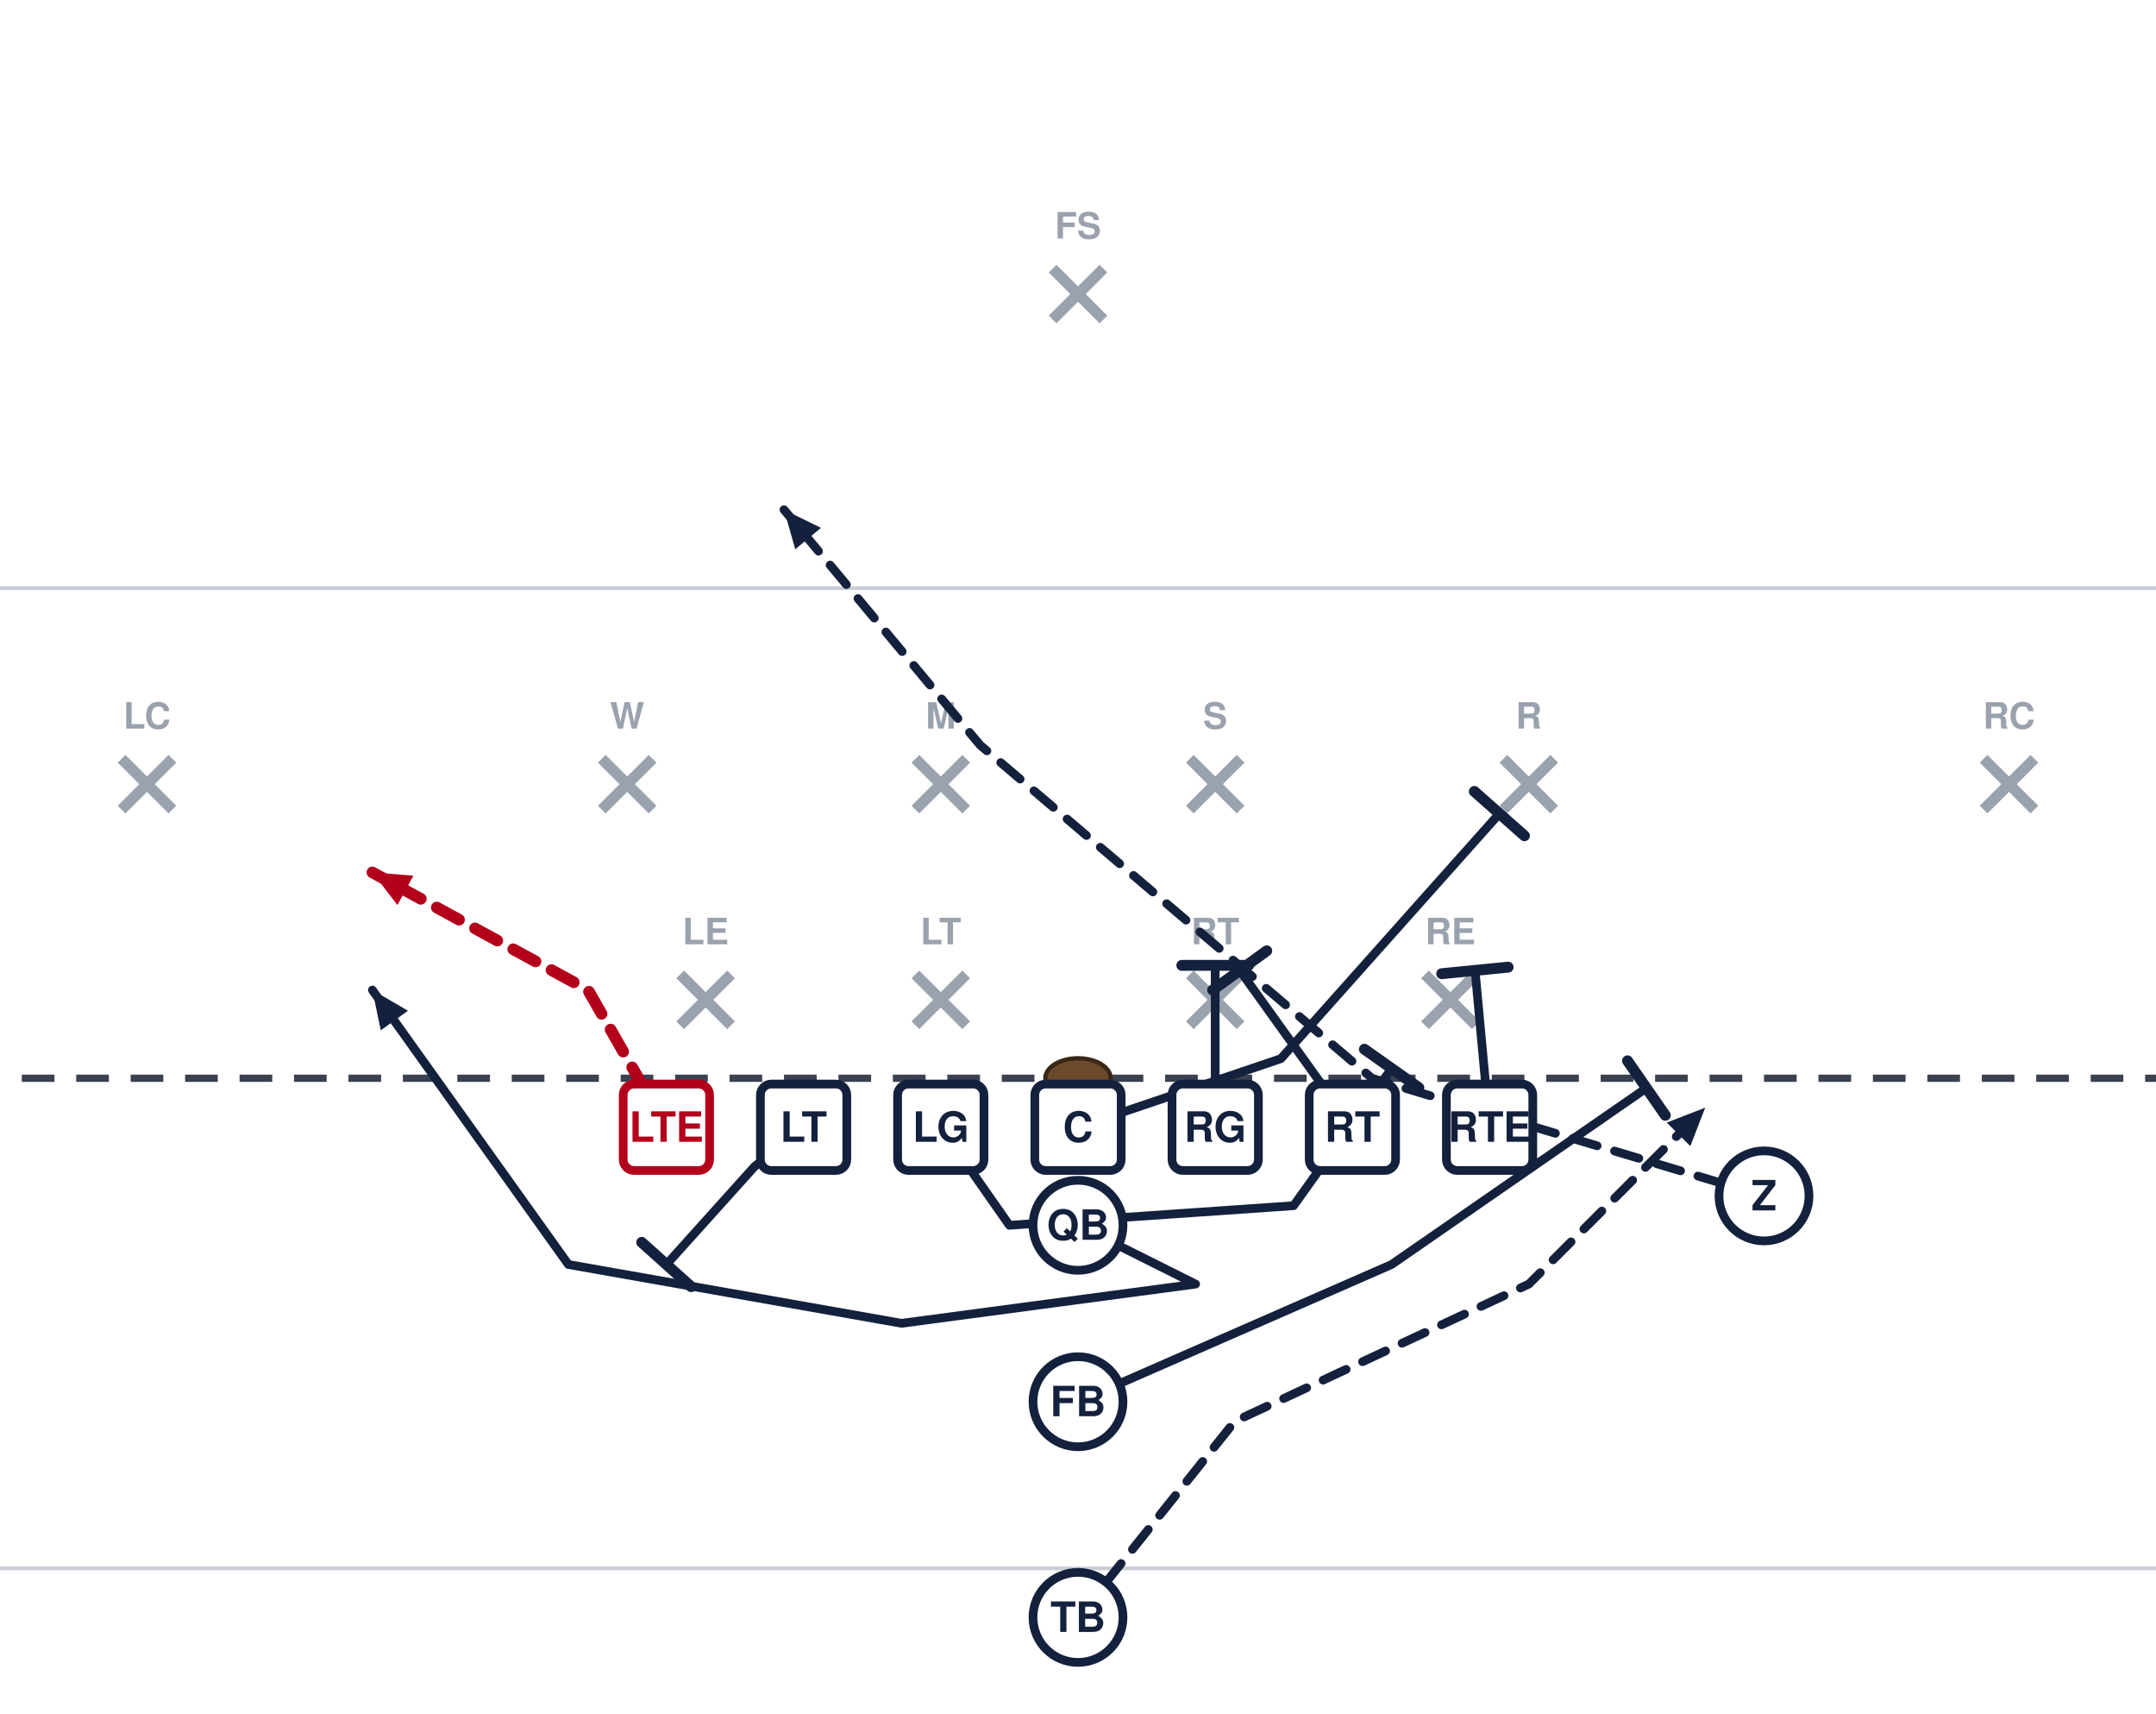
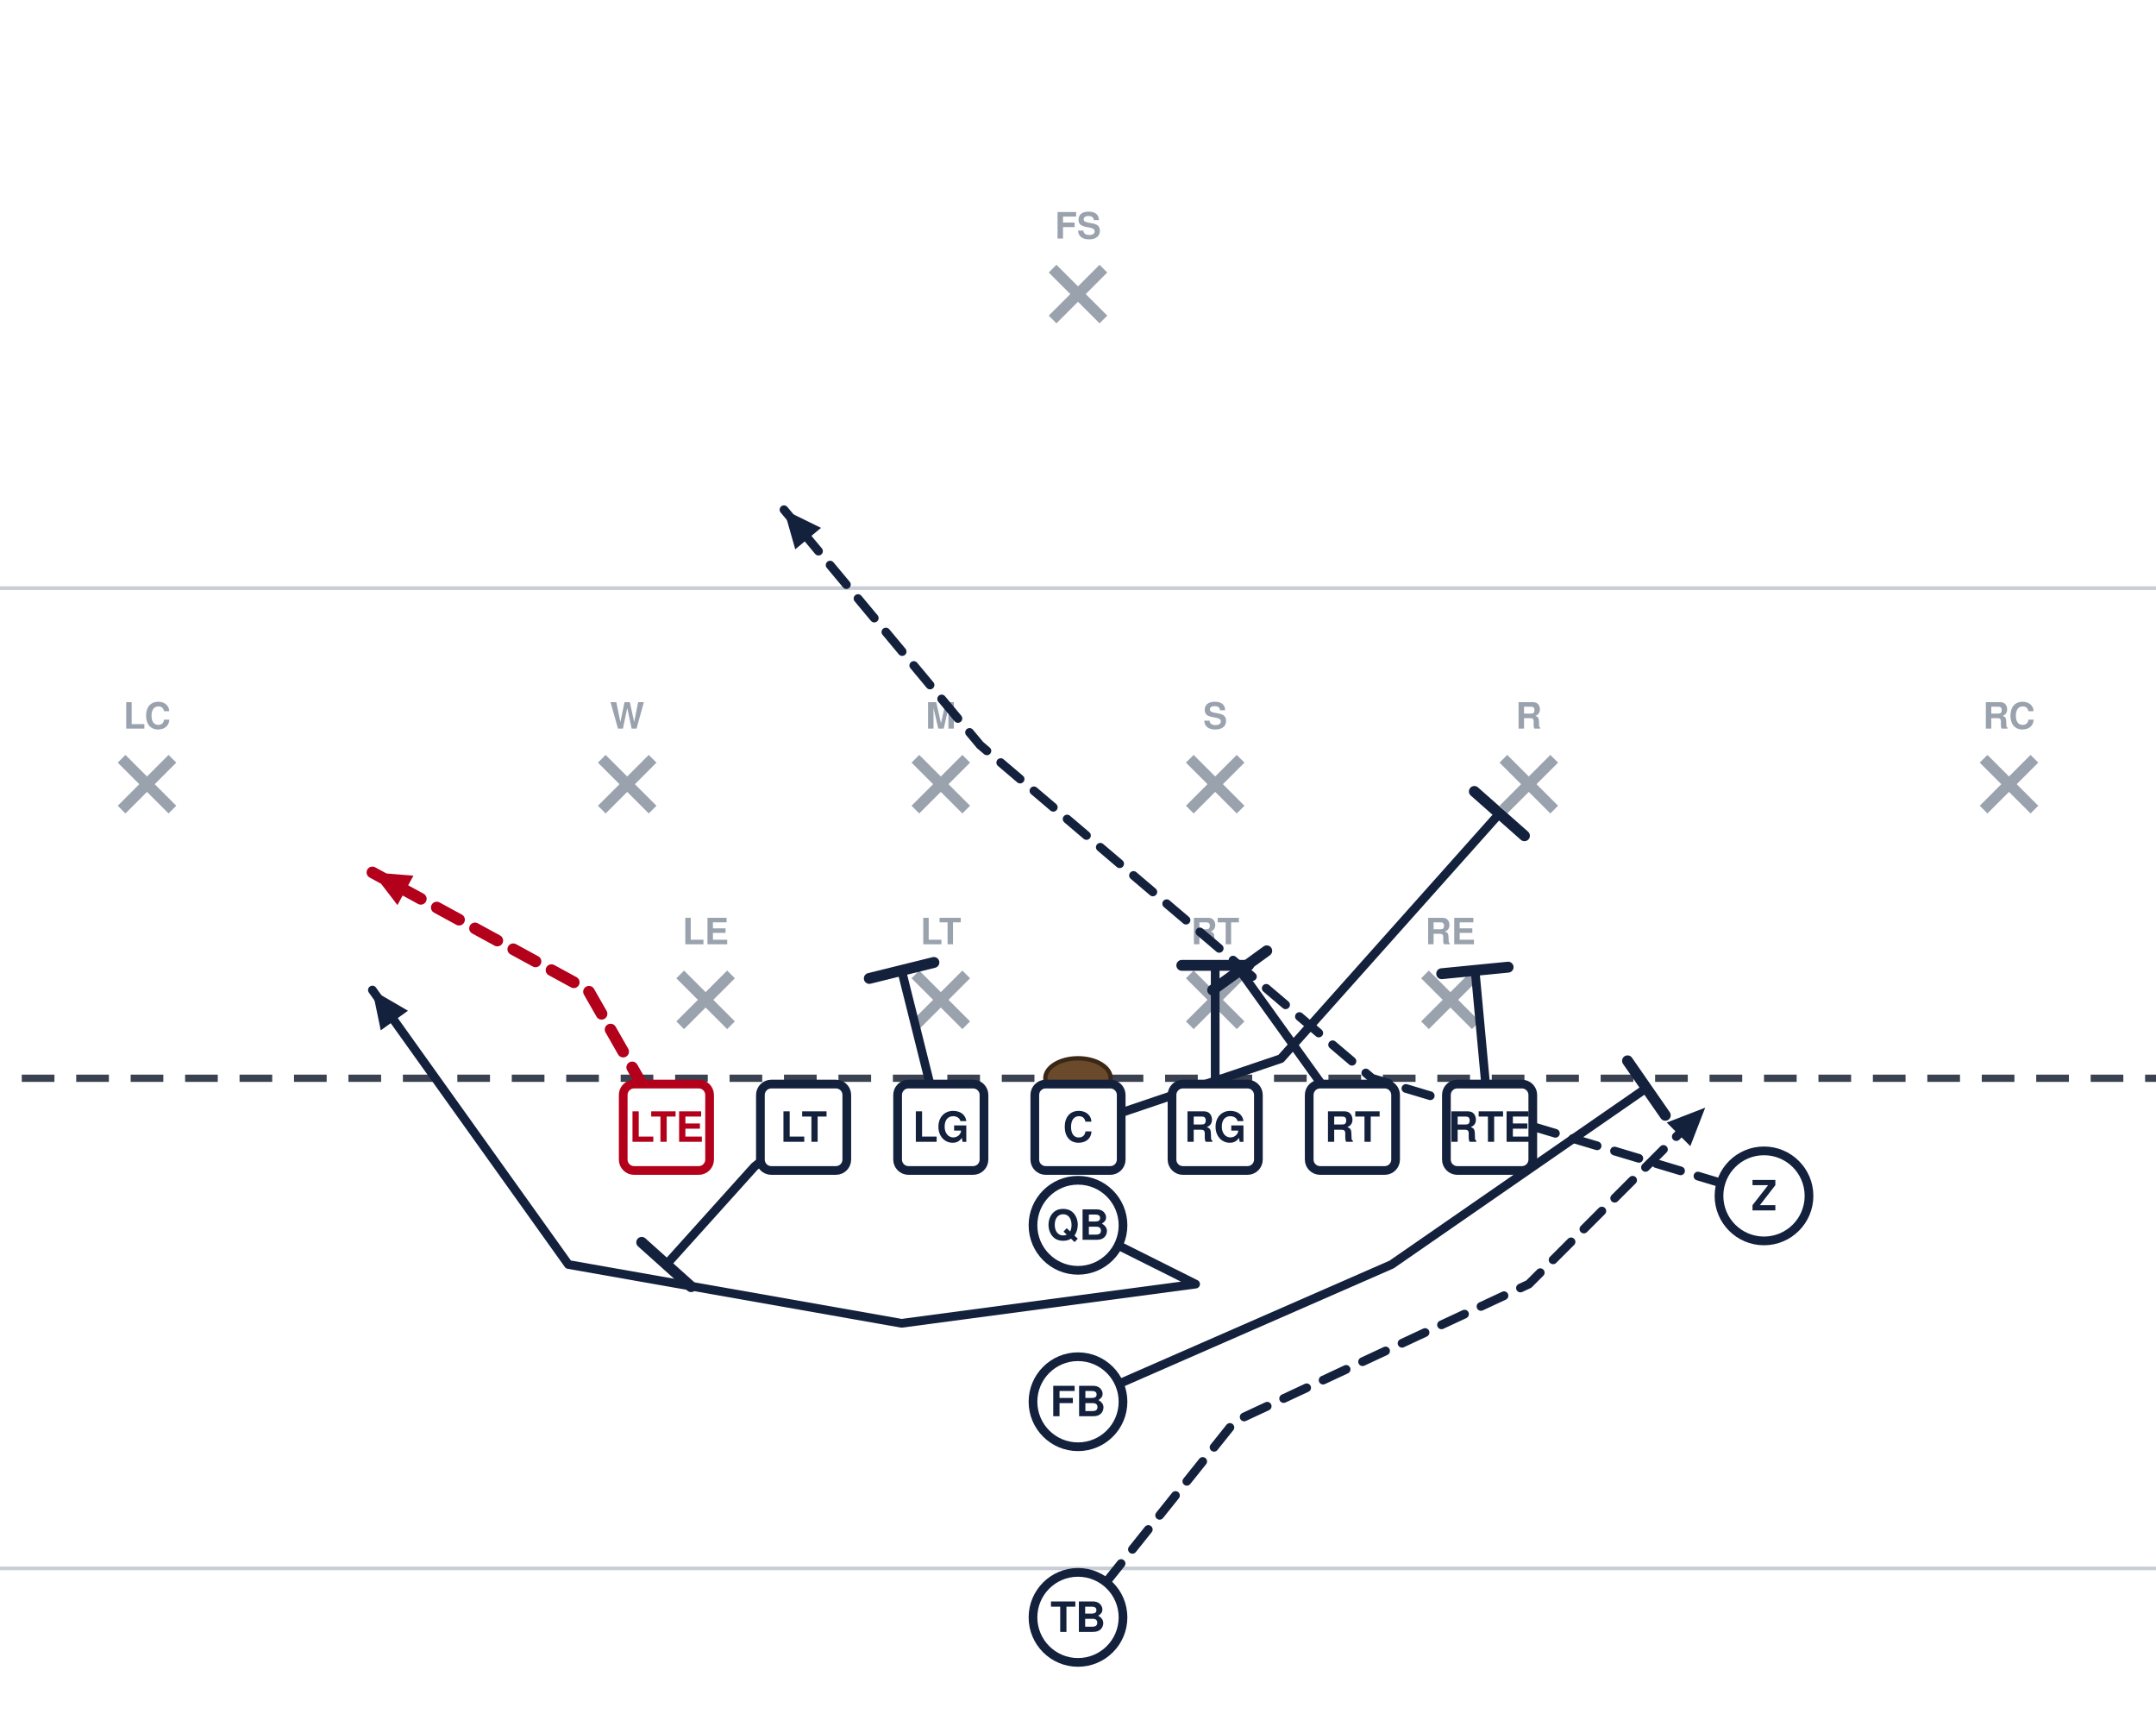
<svg xmlns="http://www.w3.org/2000/svg" width="594" height="472" viewBox="54 27 594 472" font-family="Segoe UI, Helvetica, Arial, sans-serif" role="img">
  <rect x="0" y="0" width="702" height="513" fill="#ffffff" />
  <line x1="0" y1="459.0" x2="702" y2="459.0" stroke="#c8cdd6" stroke-width="1" />
  <line x1="0" y1="189.0" x2="702" y2="189.0" stroke="#c8cdd6" stroke-width="1" />
  <line x1="0" y1="324.0" x2="702" y2="324.0" stroke="#3a4150" stroke-width="2" stroke-dasharray="9 6" />
  <ellipse cx="351.0" cy="324.0" rx="9" ry="5.5" fill="#6b4a2b" stroke="#3a2716" stroke-width="1.2" />
  <line x1="241.4" y1="295.4" x2="255.4" y2="309.4" stroke="#9aa2ae" stroke-width="3" />
  <line x1="255.4" y1="295.4" x2="241.4" y2="309.4" stroke="#9aa2ae" stroke-width="3" />
  <text x="248.4" y="287.1" text-anchor="middle" font-size="10" fill="#9aa2ae" font-weight="600">LE</text>
  <line x1="306.2" y1="295.4" x2="320.2" y2="309.4" stroke="#9aa2ae" stroke-width="3" />
  <line x1="320.2" y1="295.4" x2="306.2" y2="309.4" stroke="#9aa2ae" stroke-width="3" />
  <text x="313.2" y="287.1" text-anchor="middle" font-size="10" fill="#9aa2ae" font-weight="600">LT</text>
  <line x1="381.8" y1="295.4" x2="395.8" y2="309.4" stroke="#9aa2ae" stroke-width="3" />
  <line x1="395.8" y1="295.4" x2="381.8" y2="309.4" stroke="#9aa2ae" stroke-width="3" />
  <text x="388.8" y="287.1" text-anchor="middle" font-size="10" fill="#9aa2ae" font-weight="600">RT</text>
  <line x1="446.6" y1="295.4" x2="460.6" y2="309.4" stroke="#9aa2ae" stroke-width="3" />
  <line x1="460.6" y1="295.4" x2="446.6" y2="309.4" stroke="#9aa2ae" stroke-width="3" />
  <text x="453.6" y="287.1" text-anchor="middle" font-size="10" fill="#9aa2ae" font-weight="600">RE</text>
  <line x1="219.8" y1="236.0" x2="233.8" y2="250.0" stroke="#9aa2ae" stroke-width="3" />
  <line x1="233.8" y1="236.0" x2="219.8" y2="250.0" stroke="#9aa2ae" stroke-width="3" />
  <text x="226.8" y="227.7" text-anchor="middle" font-size="10" fill="#9aa2ae" font-weight="600">W</text>
  <line x1="306.2" y1="236.0" x2="320.2" y2="250.0" stroke="#9aa2ae" stroke-width="3" />
  <line x1="320.2" y1="236.0" x2="306.2" y2="250.0" stroke="#9aa2ae" stroke-width="3" />
  <text x="313.2" y="227.7" text-anchor="middle" font-size="10" fill="#9aa2ae" font-weight="600">M</text>
  <line x1="381.8" y1="236.0" x2="395.8" y2="250.0" stroke="#9aa2ae" stroke-width="3" />
  <line x1="395.8" y1="236.0" x2="381.8" y2="250.0" stroke="#9aa2ae" stroke-width="3" />
  <text x="388.8" y="227.7" text-anchor="middle" font-size="10" fill="#9aa2ae" font-weight="600">S</text>
  <line x1="468.2" y1="236.0" x2="482.2" y2="250.0" stroke="#9aa2ae" stroke-width="3" />
  <line x1="482.2" y1="236.0" x2="468.2" y2="250.0" stroke="#9aa2ae" stroke-width="3" />
  <text x="475.2" y="227.7" text-anchor="middle" font-size="10" fill="#9aa2ae" font-weight="600">R</text>
  <line x1="87.5" y1="236.0" x2="101.5" y2="250.0" stroke="#9aa2ae" stroke-width="3" />
  <line x1="101.5" y1="236.0" x2="87.5" y2="250.0" stroke="#9aa2ae" stroke-width="3" />
  <text x="94.5" y="227.7" text-anchor="middle" font-size="10" fill="#9aa2ae" font-weight="600">LC</text>
  <line x1="600.5" y1="236.0" x2="614.5" y2="250.0" stroke="#9aa2ae" stroke-width="3" />
  <line x1="614.5" y1="236.0" x2="600.5" y2="250.0" stroke="#9aa2ae" stroke-width="3" />
  <text x="607.5" y="227.7" text-anchor="middle" font-size="10" fill="#9aa2ae" font-weight="600">RC</text>
  <line x1="344.0" y1="101.0" x2="358.0" y2="115.0" stroke="#9aa2ae" stroke-width="3" />
  <line x1="358.0" y1="101.0" x2="344.0" y2="115.0" stroke="#9aa2ae" stroke-width="3" />
  <text x="351.0" y="92.7" text-anchor="middle" font-size="10" fill="#9aa2ae" font-weight="600">FS</text>
  <path d="M237.6,337.5 L216.0,299.7 L156.6,267.3" fill="none" stroke="#b3001b" stroke-width="3.2" stroke-linecap="round" stroke-linejoin="round" stroke-dasharray="7 5" />
  <polygon points="156.6,267.3 167.9,268.2 163.5,276.3" fill="#b3001b" />
  <path d="M275.4,337.5 L261.9,348.3 L237.6,375.3" fill="none" stroke="#14213d" stroke-width="2.4" stroke-linecap="round" stroke-linejoin="round" />
  <line x1="244.4" y1="381.4" x2="230.8" y2="369.2" stroke="#14213d" stroke-width="3.0" stroke-linecap="round" />
-   <path d="M313.2,337.5 L332.1,364.5 L410.4,359.1 L437.4,321.3" fill="none" stroke="#14213d" stroke-width="2.4" stroke-linecap="round" stroke-linejoin="round" />
-   <line x1="429.9" y1="316.0" x2="444.9" y2="326.6" stroke="#14213d" stroke-width="3.0" stroke-linecap="round" />
+   <path d="M313.2,337.5 L302.4,294.3" fill="none" stroke="#14213d" stroke-width="2.4" stroke-linecap="round" stroke-linejoin="round" />
+   <line x1="293.5" y1="296.5" x2="311.3" y2="292.1" stroke="#14213d" stroke-width="3.0" stroke-linecap="round" />
  <path d="M351.0,337.5 L406.9,318.6 L467.1,251.1" fill="none" stroke="#14213d" stroke-width="2.4" stroke-linecap="round" stroke-linejoin="round" />
  <line x1="460.2" y1="245.0" x2="474.0" y2="257.2" stroke="#14213d" stroke-width="3.0" stroke-linecap="round" />
  <path d="M388.8,337.5 L388.8,292.9" fill="none" stroke="#14213d" stroke-width="2.4" stroke-linecap="round" stroke-linejoin="round" />
  <line x1="379.6" y1="292.9" x2="398.0" y2="292.9" stroke="#14213d" stroke-width="3.0" stroke-linecap="round" />
  <path d="M426.6,337.5 L395.6,294.3" fill="none" stroke="#14213d" stroke-width="2.4" stroke-linecap="round" stroke-linejoin="round" />
  <line x1="388.1" y1="299.7" x2="403.0" y2="288.9" stroke="#14213d" stroke-width="3.0" stroke-linecap="round" />
  <path d="M464.4,337.5 L460.4,294.3" fill="none" stroke="#14213d" stroke-width="2.4" stroke-linecap="round" stroke-linejoin="round" />
  <line x1="451.2" y1="295.2" x2="469.5" y2="293.4" stroke="#14213d" stroke-width="3.0" stroke-linecap="round" />
  <path d="M540.0,356.4 L432.0,324.0 L324.0,232.2 L270.0,167.4" fill="none" stroke="#14213d" stroke-width="2.4" stroke-linecap="round" stroke-linejoin="round" stroke-dasharray="7 5" />
  <polygon points="270.0,167.4 280.2,172.4 273.1,178.3" fill="#14213d" />
  <path d="M351.0,364.5 L383.4,380.7 L302.4,391.5 L210.6,375.3 L156.6,299.7" fill="none" stroke="#14213d" stroke-width="2.4" stroke-linecap="round" stroke-linejoin="round" />
  <polygon points="156.6,299.7 166.4,305.4 158.9,310.8" fill="#14213d" />
  <path d="M351.0,413.1 L437.4,375.3 L507.6,326.7" fill="none" stroke="#14213d" stroke-width="2.4" stroke-linecap="round" stroke-linejoin="round" />
  <line x1="502.4" y1="319.2" x2="512.8" y2="334.2" stroke="#14213d" stroke-width="3.0" stroke-linecap="round" />
  <path d="M351.0,472.5 L394.2,418.5 L475.2,380.7 L523.8,332.1" fill="none" stroke="#14213d" stroke-width="2.4" stroke-linecap="round" stroke-linejoin="round" stroke-dasharray="7 5" />
  <polygon points="523.8,332.1 519.7,342.7 513.2,336.2" fill="#14213d" />
  <rect x="225.7" y="325.6" width="23.8" height="23.8" rx="3" fill="#ffffff" stroke="#b3001b" stroke-width="2.4" />
  <text x="237.6" y="341.5" text-anchor="middle" font-size="11.5" font-weight="700" fill="#b3001b">LTE</text>
  <rect x="263.5" y="325.6" width="23.8" height="23.8" rx="3" fill="#ffffff" stroke="#14213d" stroke-width="2.4" />
  <text x="275.4" y="341.5" text-anchor="middle" font-size="11.5" font-weight="700" fill="#14213d">LT</text>
  <rect x="301.3" y="325.6" width="23.8" height="23.8" rx="3" fill="#ffffff" stroke="#14213d" stroke-width="2.4" />
  <text x="313.2" y="341.5" text-anchor="middle" font-size="11.5" font-weight="700" fill="#14213d">LG</text>
  <rect x="339.1" y="325.6" width="23.8" height="23.8" rx="3" fill="#ffffff" stroke="#14213d" stroke-width="2.4" />
  <text x="351.0" y="341.5" text-anchor="middle" font-size="11.5" font-weight="700" fill="#14213d">C</text>
  <rect x="376.9" y="325.6" width="23.8" height="23.8" rx="3" fill="#ffffff" stroke="#14213d" stroke-width="2.4" />
  <text x="388.8" y="341.5" text-anchor="middle" font-size="11.5" font-weight="700" fill="#14213d">RG</text>
  <rect x="414.7" y="325.6" width="23.8" height="23.8" rx="3" fill="#ffffff" stroke="#14213d" stroke-width="2.4" />
  <text x="426.6" y="341.5" text-anchor="middle" font-size="11.5" font-weight="700" fill="#14213d">RT</text>
  <rect x="452.5" y="325.6" width="23.8" height="23.8" rx="3" fill="#ffffff" stroke="#14213d" stroke-width="2.4" />
  <text x="464.4" y="341.5" text-anchor="middle" font-size="11.5" font-weight="700" fill="#14213d">RTE</text>
  <circle cx="540.0" cy="356.4" r="12.4" fill="#ffffff" stroke="#14213d" stroke-width="2.4" />
  <text x="540.0" y="360.4" text-anchor="middle" font-size="11.5" font-weight="700" fill="#14213d">Z</text>
  <circle cx="351.0" cy="364.5" r="12.4" fill="#ffffff" stroke="#14213d" stroke-width="2.4" />
  <text x="351.0" y="368.5" text-anchor="middle" font-size="11.5" font-weight="700" fill="#14213d">QB</text>
  <circle cx="351.0" cy="413.1" r="12.4" fill="#ffffff" stroke="#14213d" stroke-width="2.4" />
  <text x="351.0" y="417.1" text-anchor="middle" font-size="11.5" font-weight="700" fill="#14213d">FB</text>
  <circle cx="351.0" cy="472.5" r="12.4" fill="#ffffff" stroke="#14213d" stroke-width="2.4" />
  <text x="351.0" y="476.5" text-anchor="middle" font-size="11.5" font-weight="700" fill="#14213d">TB</text>
</svg>
